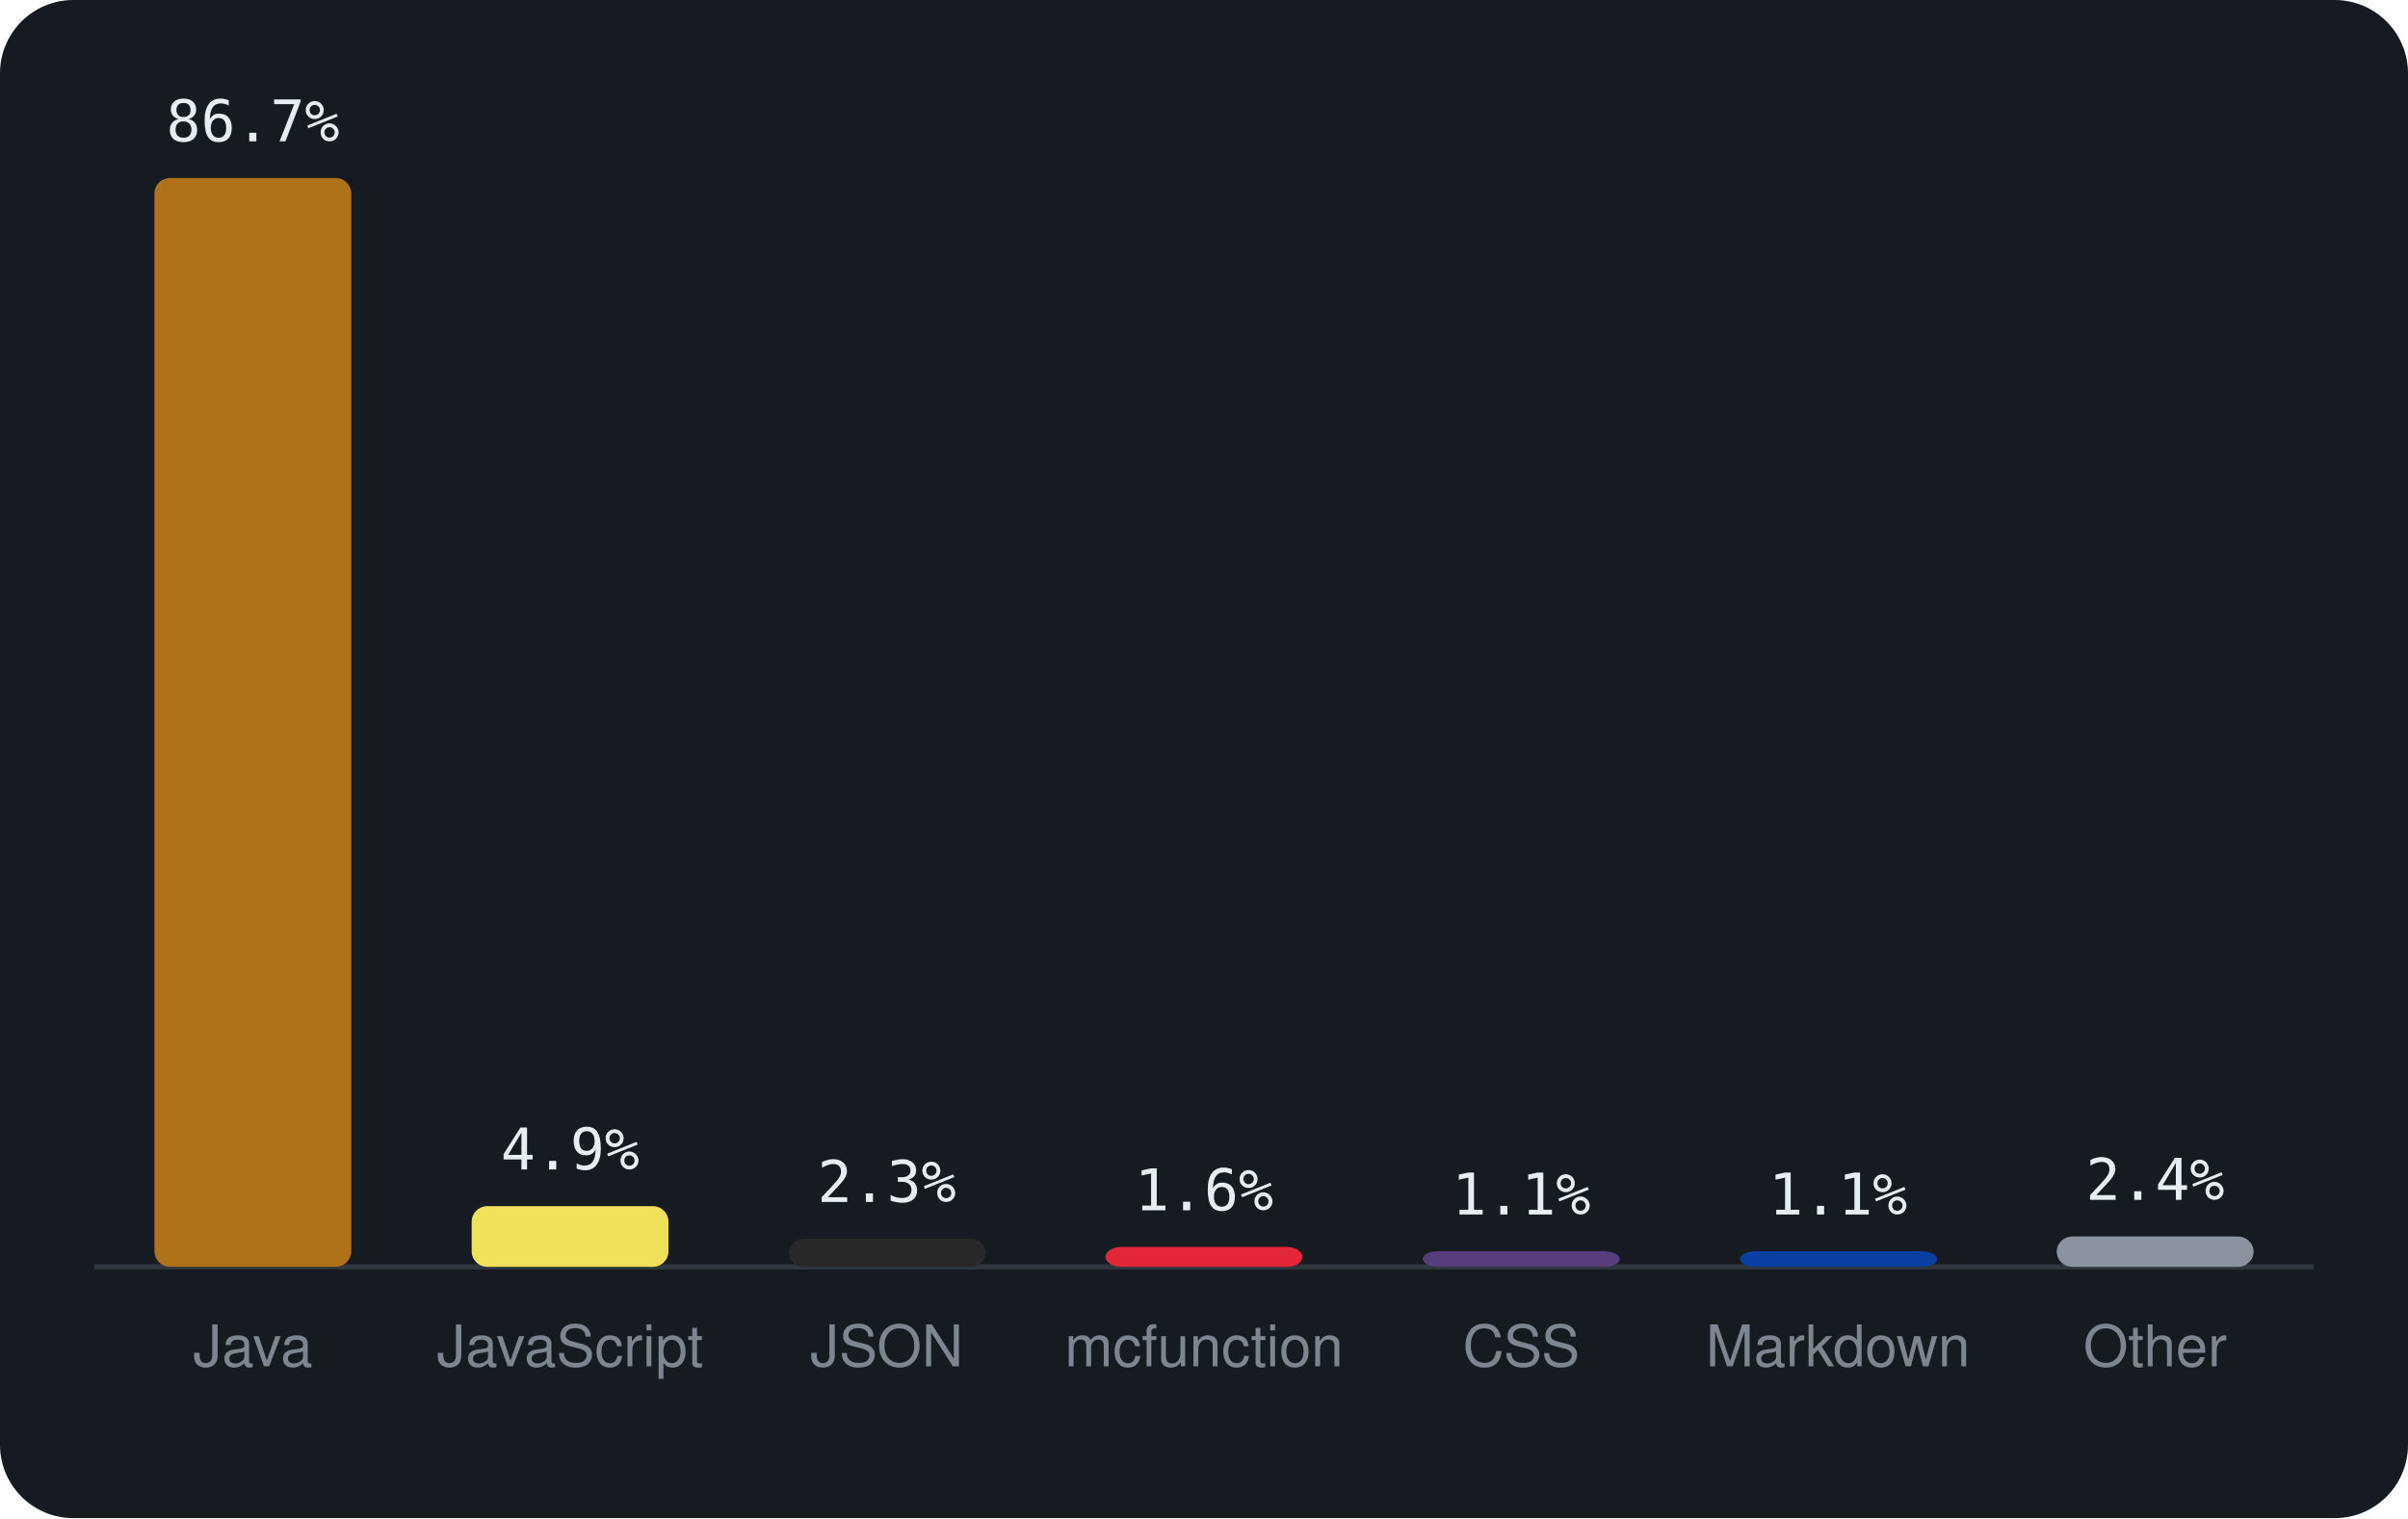
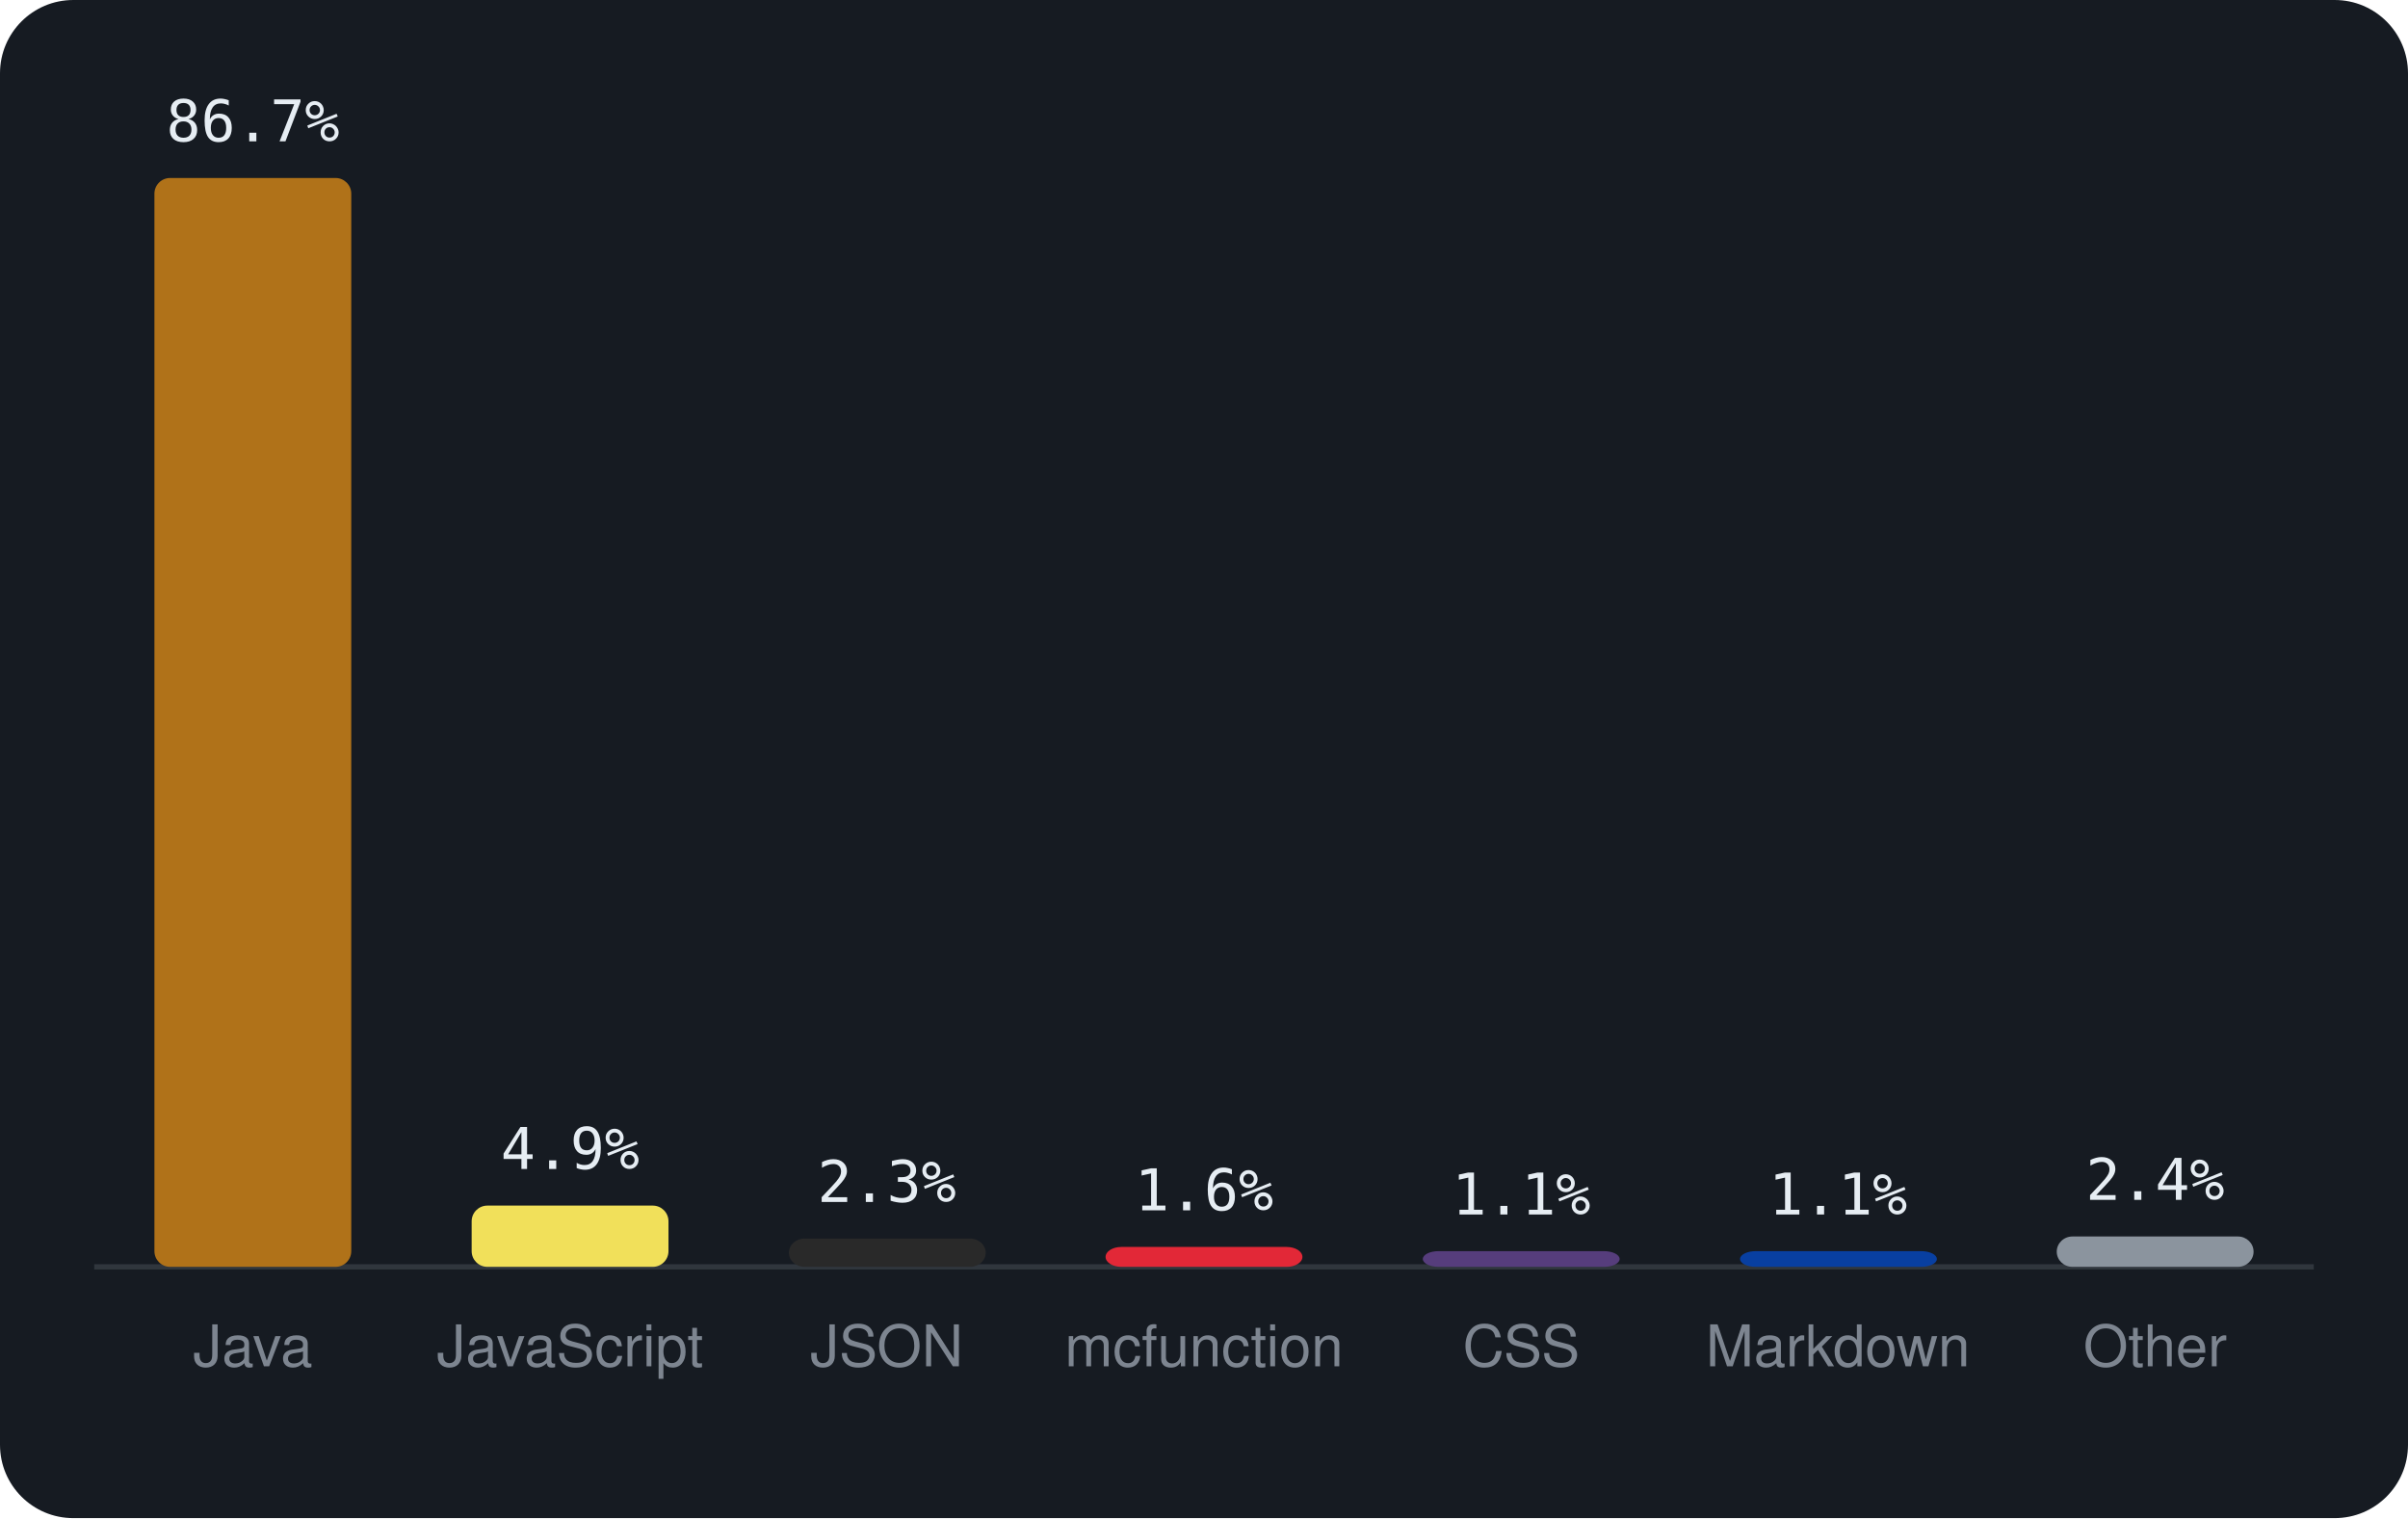
<svg xmlns="http://www.w3.org/2000/svg" viewBox="0 0 460 290" width="460" height="290" font-family="-apple-system,BlinkMacSystemFont,'Segoe UI',Helvetica,Arial,sans-serif">
  <rect width="460" height="290" rx="14" fill="#161b22" />
  <line x1="18" y1="242" x2="442" y2="242" stroke="#30363d" />
  <rect x="29.5" y="34.0" width="37.6" height="208.0" rx="3" fill="#b07219" />
  <text x="48.3" y="27.0" text-anchor="middle" font-size="11" font-family="monospace" fill="#e6edf3">86.7%</text>
  <text x="48.3" y="261" text-anchor="middle" font-size="11" fill="#7d8590">Java</text>
-   <rect x="90.1" y="230.4" width="37.6" height="11.6" rx="3" fill="#f1e05a" />
-   <text x="108.9" y="223.4" text-anchor="middle" font-size="11" font-family="monospace" fill="#e6edf3">4.9%</text>
+   <rect x="90.1" y="230.3" width="37.6" height="11.7" rx="3" fill="#f1e05a" />
+   <text x="108.9" y="223.3" text-anchor="middle" font-size="11" font-family="monospace" fill="#e6edf3">4.9%</text>
  <text x="108.9" y="261" text-anchor="middle" font-size="11" fill="#7d8590">JavaScript</text>
  <rect x="150.7" y="236.6" width="37.6" height="5.4" rx="3" fill="#292929" />
  <text x="169.4" y="229.6" text-anchor="middle" font-size="11" font-family="monospace" fill="#e6edf3">2.3%</text>
  <text x="169.4" y="261" text-anchor="middle" font-size="11" fill="#7d8590">JSON</text>
  <rect x="211.2" y="238.2" width="37.6" height="3.8" rx="3" fill="#E22837" />
  <text x="230.0" y="231.2" text-anchor="middle" font-size="11" font-family="monospace" fill="#e6edf3">1.6%</text>
  <text x="230.0" y="261" text-anchor="middle" font-size="11" fill="#7d8590">mcfunction</text>
  <rect x="271.8" y="239.0" width="37.6" height="3.0" rx="3" fill="#563d7c" />
  <text x="290.6" y="232.0" text-anchor="middle" font-size="11" font-family="monospace" fill="#e6edf3">1.1%</text>
  <text x="290.6" y="261" text-anchor="middle" font-size="11" fill="#7d8590">CSS</text>
  <rect x="332.4" y="239.0" width="37.6" height="3.0" rx="3" fill="#083fa1" />
  <text x="351.1" y="232.0" text-anchor="middle" font-size="11" font-family="monospace" fill="#e6edf3">1.1%</text>
  <text x="351.1" y="261" text-anchor="middle" font-size="11" fill="#7d8590">Markdown</text>
  <rect x="392.9" y="236.2" width="37.6" height="5.8" rx="3" fill="#8b949e" />
  <text x="411.7" y="229.2" text-anchor="middle" font-size="11" font-family="monospace" fill="#e6edf3">2.4%</text>
  <text x="411.7" y="261" text-anchor="middle" font-size="11" fill="#7d8590">Other</text>
</svg>
